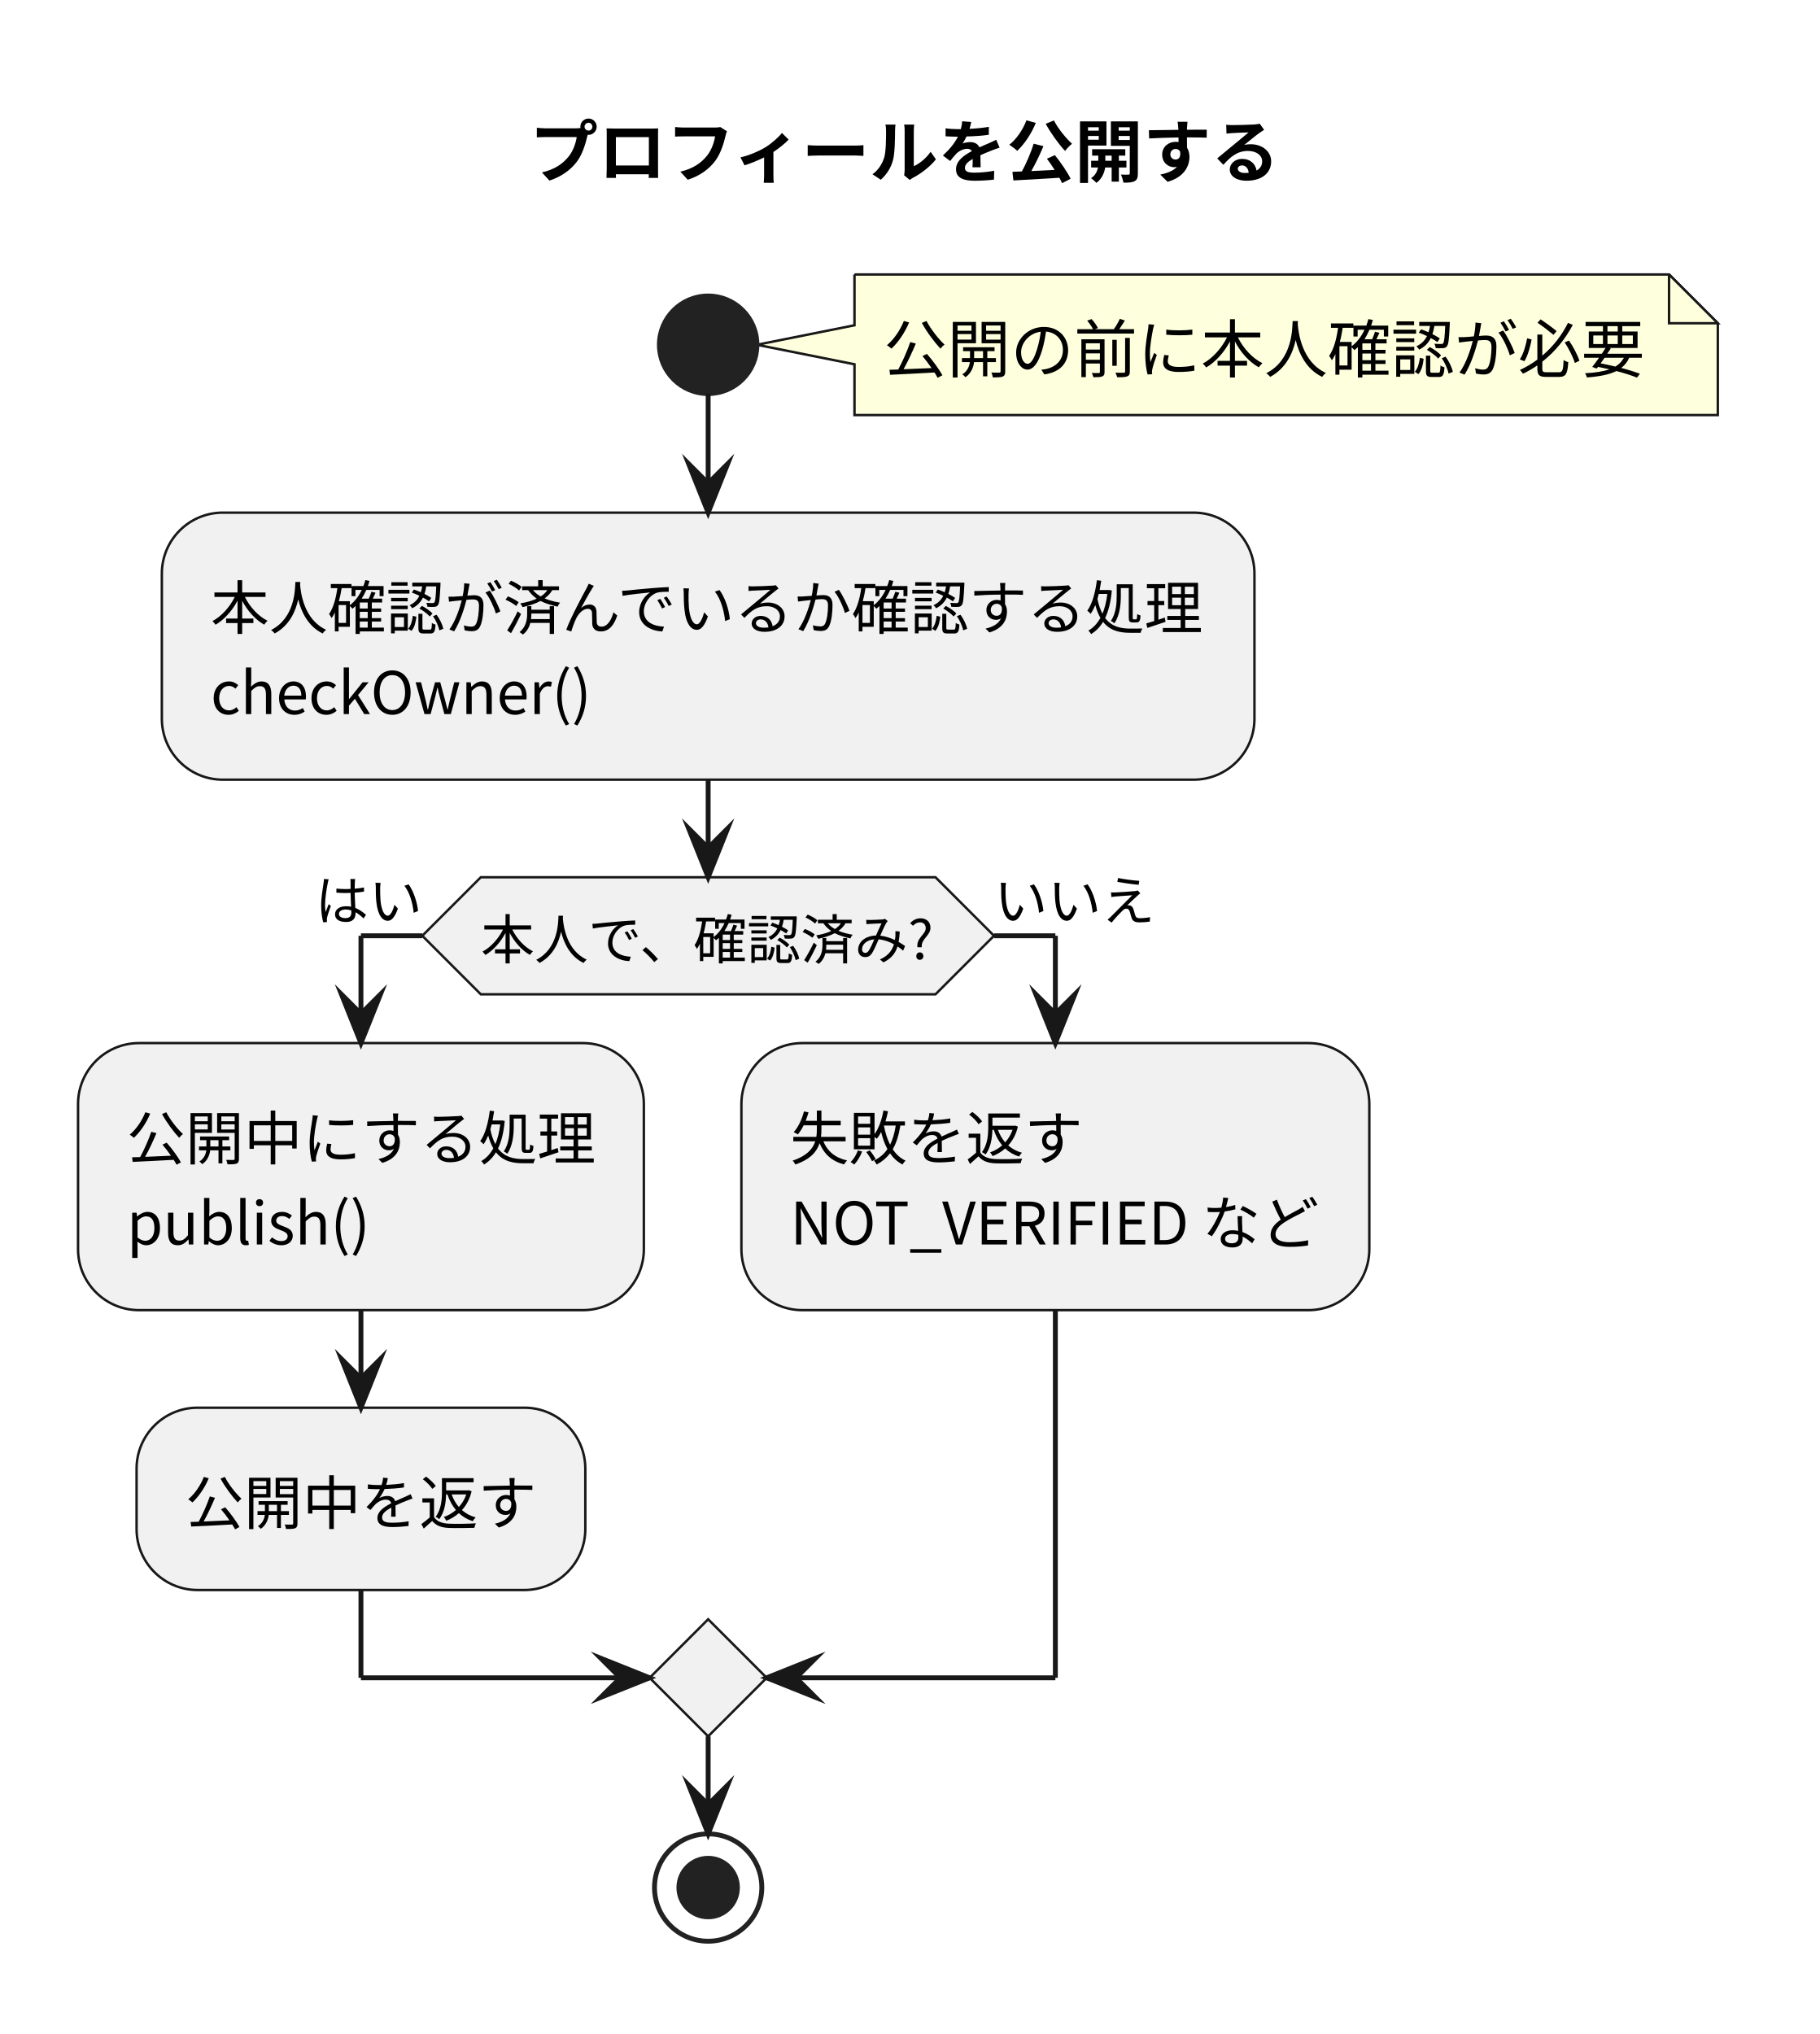
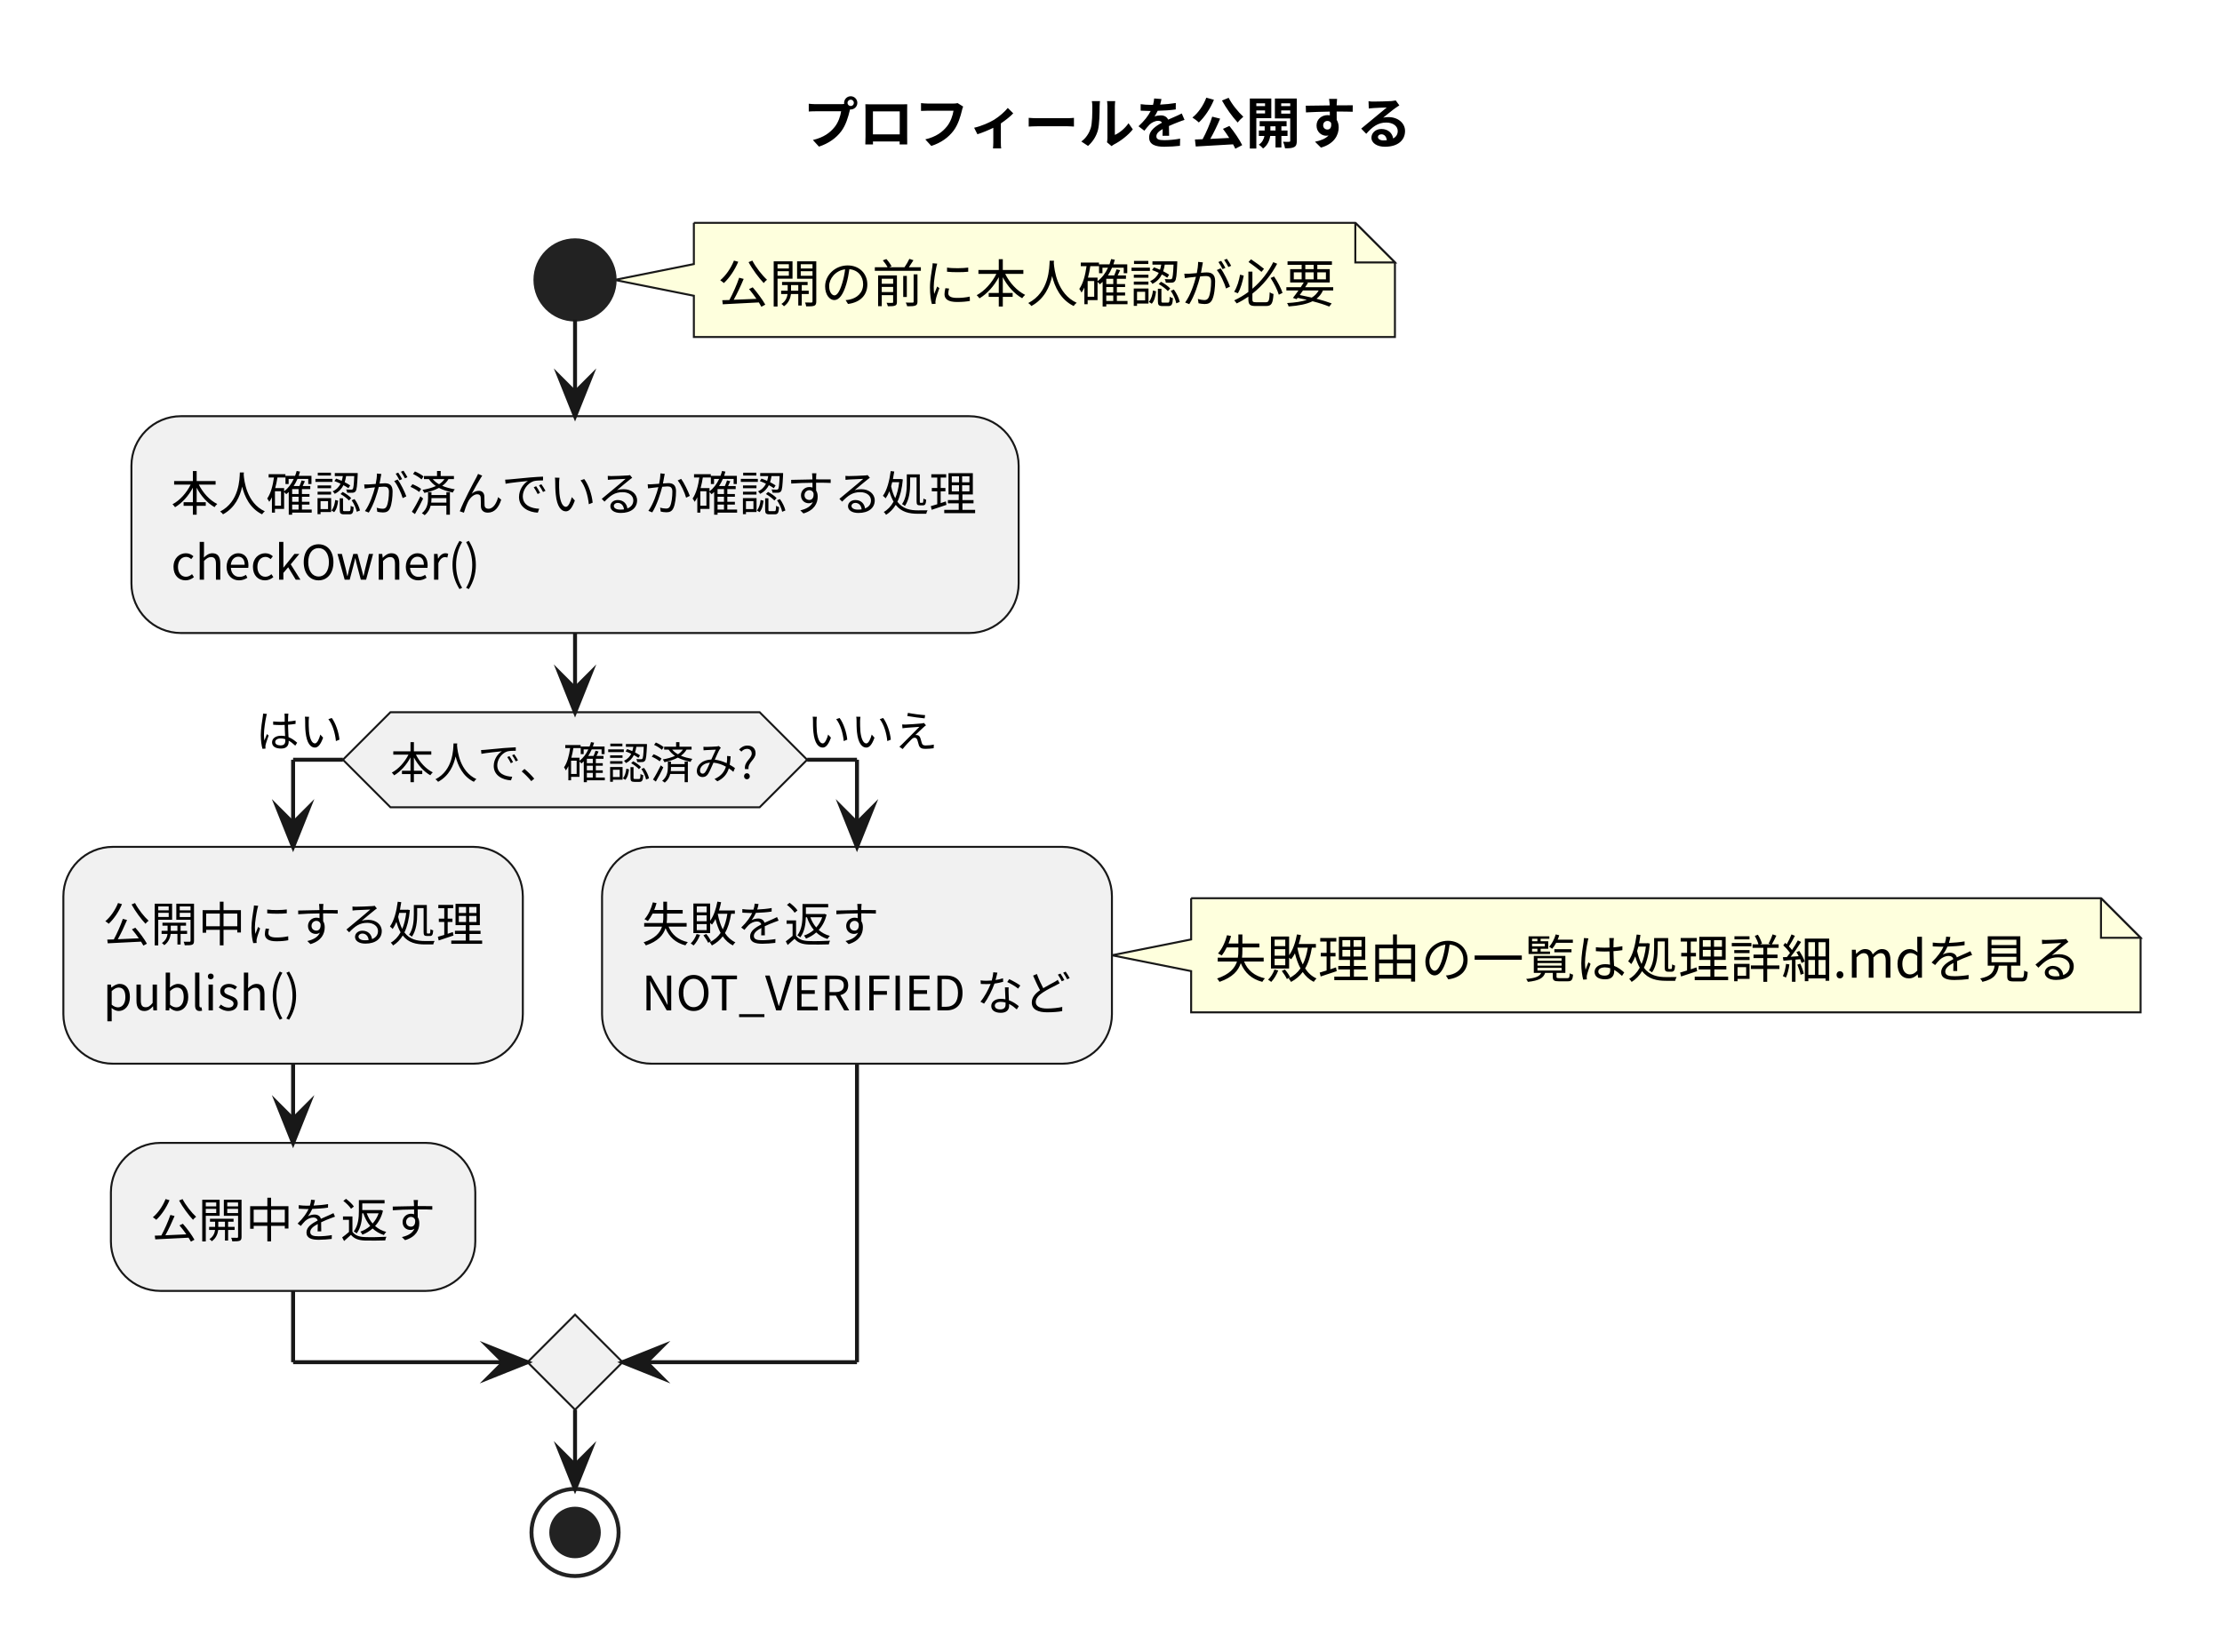
- <svg xmlns="http://www.w3.org/2000/svg" version="1.1" data-diagram-type="ACTIVITY" style="width:373px;height:417px;background:#FFFFFF;" width="373px" height="417px" viewBox="0 0 373 417" zoomAndPan="magnify" preserveAspectRatio="none" contentStyleType="text/css">
+ <svg xmlns="http://www.w3.org/2000/svg" version="1.1" data-diagram-type="ACTIVITY" style="width:561px;height:417px;background:#FFFFFF;" width="561px" height="417px" viewBox="0 0 561 417" zoomAndPan="magnify" preserveAspectRatio="none" contentStyleType="text/css">
  <defs />
  <g font-family="sans-serif" lengthAdjust="spacing">
    <g class="title" data-source-line="7">
-       <text x="108.592" y="36.24" fill="#000" font-size="14" textLength="153.999" font-weight="700" font-family="'Noto Sans CJK JP'">プロフィールを公開する</text>
+       <text x="202.723" y="36.24" fill="#000" font-size="14" textLength="153.999" font-weight="700" font-family="'Noto Sans CJK JP'">プロフィールを公開する</text>
    </g>
    <path d="M175.184,56.272 L175.184,66.684 L155.184,70.684 L175.184,74.684 L175.184,85.096 A0,0 0 0 0 175.184,85.096 L352.184,85.096 A0,0 0 0 0 352.184,85.096 L352.184,66.272 L342.184,56.272 L175.184,56.272 A0,0 0 0 0 175.184,56.272" style="stroke:#181818;stroke-width:0.5;" fill="#FEFFDD" />
    <path d="M342.184,56.272 L342.184,66.272 L352.184,66.272 L342.184,56.272" style="stroke:#181818;stroke-width:0.5;" fill="#FEFFDD" />
    <text x="181.184" y="76.352" fill="#000" font-size="13" textLength="156" font-family="'Noto Sans CJK JP'">公開の前に本人確認が必要</text>
    <ellipse cx="145.184" cy="70.684" rx="10" ry="10" fill="#222" style="stroke:#222;stroke-width:1;" />
    <rect x="33.183" y="105.096" width="224.002" height="54.752" fill="#F1F1F1" style="stroke:#181818;stroke-width:0.5;" rx="12.5" ry="12.5" />
    <text x="43.183" y="129.016" fill="#000" font-size="12" textLength="204.002" font-family="'Noto Sans CJK JP'">本人確認が済んでいるか確認する処理</text>
    <text x="43.183" y="146.392" fill="#000" font-size="12" textLength="78.061" font-family="'Noto Sans CJK JP'">checkOwner()</text>
    <polygon points="98.577,179.848,191.79,179.848,203.79,191.848,191.79,203.848,98.577,203.848,86.577,191.848,98.577,179.848" fill="#F1F1F1" style="stroke:#181818;stroke-width:0.5;stroke-linejoin:miter;stroke-miterlimit:10;" />
    <text x="98.577" y="196.644" fill="#000" font-size="11" textLength="93.213" font-family="'Noto Sans CJK JP'">本人で、確認済み?</text>
    <text x="64.577" y="188.68" fill="#000" font-size="11" textLength="22" font-family="'Noto Sans CJK JP'">はい</text>
    <text x="203.79" y="188.68" fill="#000" font-size="11" textLength="33" font-family="'Noto Sans CJK JP'">いいえ</text>
    <rect x="16" y="213.848" width="116.001" height="54.752" fill="#F1F1F1" style="stroke:#181818;stroke-width:0.5;" rx="12.5" ry="12.5" />
    <text x="26" y="237.768" fill="#000" font-size="12" textLength="96.001" font-family="'Noto Sans CJK JP'">公開中にする処理</text>
    <text x="26" y="255.144" fill="#000" font-size="12" textLength="49.86" font-family="'Noto Sans CJK JP'">publish()</text>
    <rect x="28" y="288.6" width="92.001" height="37.376" fill="#F1F1F1" style="stroke:#181818;stroke-width:0.5;" rx="12.5" ry="12.5" />
    <text x="38" y="312.521" fill="#000" font-size="12" textLength="72.001" font-family="'Noto Sans CJK JP'">公開中を返す</text>
+     <path d="M300.734,226.812 L300.734,237.224 L280.734,241.224 L300.734,245.224 L300.734,255.636 A0,0 0 0 0 300.734,255.636 L540.446,255.636 A0,0 0 0 0 540.446,255.636 L540.446,236.812 L530.446,226.812 L300.734,226.812 A0,0 0 0 0 300.734,226.812" style="stroke:#181818;stroke-width:0.5;" fill="#FEFFDD" />
+     <path d="M530.446,226.812 L530.446,236.812 L540.446,236.812 L530.446,226.812" style="stroke:#181818;stroke-width:0.5;" fill="#FEFFDD" />
+     <text x="306.734" y="246.892" fill="#000" font-size="13" textLength="218.712" font-family="'Noto Sans CJK JP'">失敗理由の一覧は処理詳細.mdを見る</text>
    <rect x="152.001" y="213.848" width="128.733" height="54.752" fill="#F1F1F1" style="stroke:#181818;stroke-width:0.5;" rx="12.5" ry="12.5" />
    <text x="162.001" y="237.768" fill="#000" font-size="12" textLength="60" font-family="'Noto Sans CJK JP'">失敗を返す</text>
    <text x="162.001" y="255.144" fill="#000" font-size="12" textLength="108.733" font-family="'Noto Sans CJK JP'">NOT_VERIFIED など</text>
    <polygon points="145.184,331.977,157.184,343.977,145.184,355.977,133.184,343.977,145.184,331.977" fill="#F1F1F1" style="stroke:#181818;stroke-width:0.5;stroke-linejoin:miter;stroke-miterlimit:10;" />
    <ellipse cx="145.184" cy="386.977" rx="11" ry="11" fill="none" style="stroke:#222;stroke-width:1;" />
    <ellipse cx="145.184" cy="386.977" rx="6" ry="6" fill="#222" style="stroke:#222;stroke-width:1;" />
    <line x1="145.184" y1="80.684" x2="145.184" y2="105.096" style="stroke:#181818;stroke-width:1;" />
    <polygon points="141.184,95.096,145.184,105.096,149.184,95.096,145.184,99.096" fill="#181818" style="stroke:#181818;stroke-width:1;stroke-linejoin:miter;stroke-miterlimit:10;" />
    <line x1="74" y1="268.6" x2="74" y2="288.6" style="stroke:#181818;stroke-width:1;" />
    <polygon points="70,278.6,74,288.6,78,278.6,74,282.6" fill="#181818" style="stroke:#181818;stroke-width:1;stroke-linejoin:miter;stroke-miterlimit:10;" />
    <line x1="86.577" y1="191.848" x2="74" y2="191.848" style="stroke:#181818;stroke-width:1;" />
    <line x1="74" y1="191.848" x2="74" y2="213.848" style="stroke:#181818;stroke-width:1;" />
    <polygon points="70,203.848,74,213.848,78,203.848,74,207.848" fill="#181818" style="stroke:#181818;stroke-width:1;stroke-linejoin:miter;stroke-miterlimit:10;" />
    <line x1="203.79" y1="191.848" x2="216.367" y2="191.848" style="stroke:#181818;stroke-width:1;" />
    <line x1="216.367" y1="191.848" x2="216.367" y2="213.848" style="stroke:#181818;stroke-width:1;" />
    <polygon points="212.367,203.848,216.367,213.848,220.367,203.848,216.367,207.848" fill="#181818" style="stroke:#181818;stroke-width:1;stroke-linejoin:miter;stroke-miterlimit:10;" />
    <line x1="74" y1="325.977" x2="74" y2="343.977" style="stroke:#181818;stroke-width:1;" />
    <line x1="74" y1="343.977" x2="133.184" y2="343.977" style="stroke:#181818;stroke-width:1;" />
    <polygon points="123.184,339.977,133.184,343.977,123.184,347.977,127.184,343.977" fill="#181818" style="stroke:#181818;stroke-width:1;stroke-linejoin:miter;stroke-miterlimit:10;" />
    <line x1="216.367" y1="268.6" x2="216.367" y2="343.977" style="stroke:#181818;stroke-width:1;" />
    <line x1="216.367" y1="343.977" x2="157.184" y2="343.977" style="stroke:#181818;stroke-width:1;" />
    <polygon points="167.184,339.977,157.184,343.977,167.184,347.977,163.184,343.977" fill="#181818" style="stroke:#181818;stroke-width:1;stroke-linejoin:miter;stroke-miterlimit:10;" />
    <line x1="145.184" y1="159.848" x2="145.184" y2="179.848" style="stroke:#181818;stroke-width:1;" />
    <polygon points="141.184,169.848,145.184,179.848,149.184,169.848,145.184,173.848" fill="#181818" style="stroke:#181818;stroke-width:1;stroke-linejoin:miter;stroke-miterlimit:10;" />
    <line x1="145.184" y1="355.977" x2="145.184" y2="375.977" style="stroke:#181818;stroke-width:1;" />
    <polygon points="141.184,365.977,145.184,375.977,149.184,365.977,145.184,369.977" fill="#181818" style="stroke:#181818;stroke-width:1;stroke-linejoin:miter;stroke-miterlimit:10;" />
  </g>
</svg>
